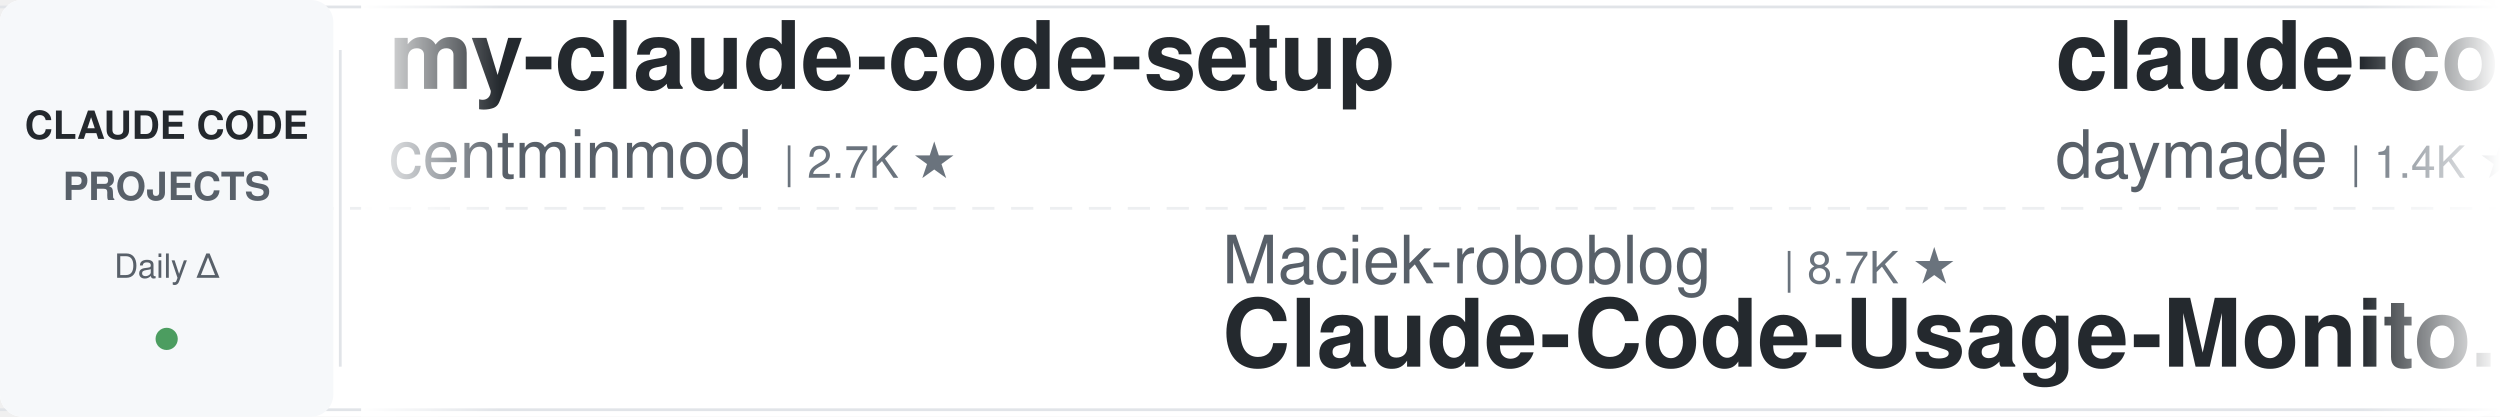
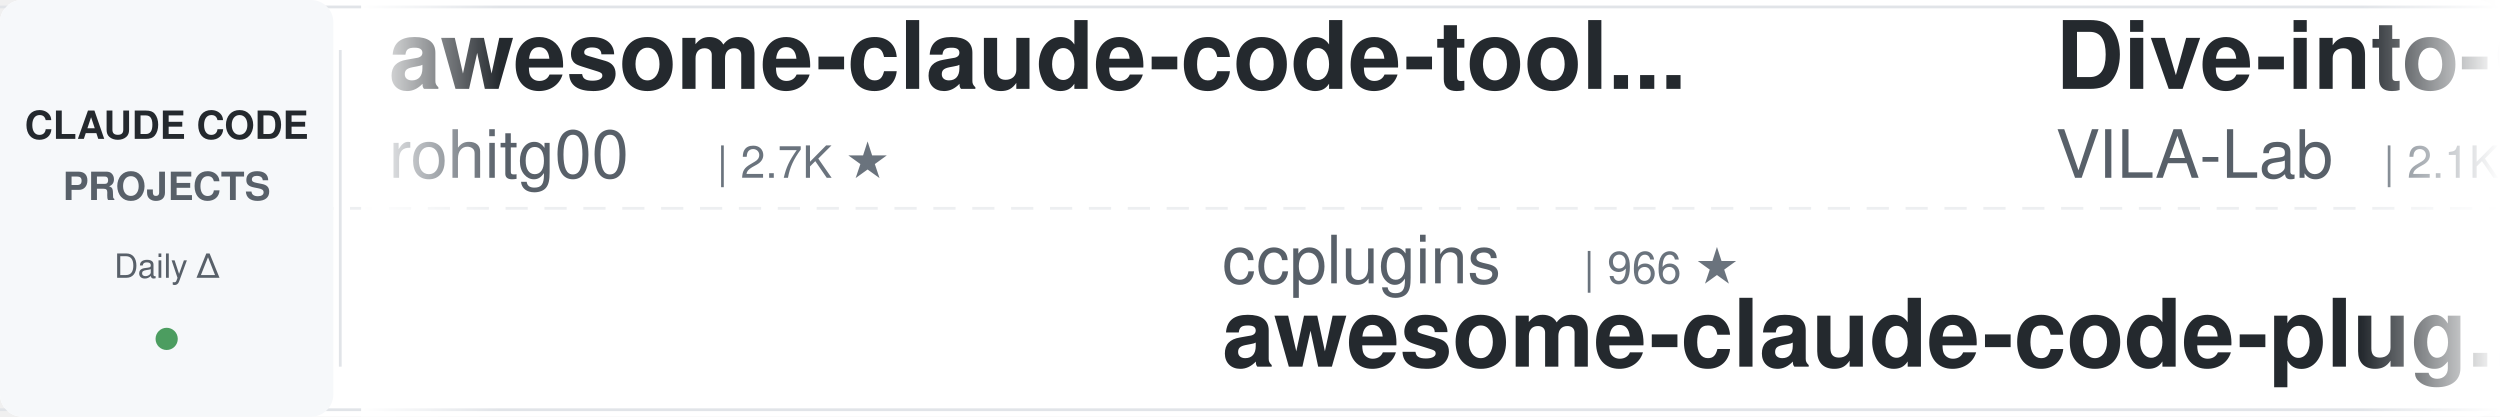
<svg xmlns="http://www.w3.org/2000/svg" width="900" height="150">
  <defs>
    <linearGradient id="leftFade" x1="0%" y1="0%" x2="100%" y2="0%">
      <stop offset="0%" style="stop-color:#ffffff;stop-opacity:1" />
      <stop offset="100%" style="stop-color:#ffffff;stop-opacity:0" />
    </linearGradient>
    <linearGradient id="rightFade" x1="0%" y1="0%" x2="100%" y2="0%">
      <stop offset="0%" style="stop-color:#ffffff;stop-opacity:0" />
      <stop offset="100%" style="stop-color:#ffffff;stop-opacity:1" />
    </linearGradient>
  </defs>
  <rect width="900" height="150" fill="#ffffff" rx="8" />
  <rect x="0" y="2" width="900" height="1" fill="#e1e4e8" />
  <rect x="0" y="147" width="900" height="1" fill="#e1e4e8" />
  <line x1="0" y1="75" x2="900" y2="75" stroke="#e1e4e8" stroke-width="1" stroke-dasharray="8 6" opacity="0.6" />
  <rect x="0" y="0" width="120" height="150" fill="#f6f8fa" rx="8" />
  <text x="60" y="50" font-family="-apple-system, BlinkMacSystemFont, 'Segoe UI', Helvetica, Arial, sans-serif" font-size="14" font-weight="600" fill="#24292e" text-anchor="middle">CLAUDE CODE</text>
  <text x="60" y="72" font-family="-apple-system, BlinkMacSystemFont, 'Segoe UI', Helvetica, Arial, sans-serif" font-size="14" font-weight="600" fill="#586069" text-anchor="middle">PROJECTS</text>
  <text x="60" y="100" font-family="-apple-system, BlinkMacSystemFont, 'Segoe UI', Helvetica, Arial, sans-serif" font-size="12" font-weight="500" fill="#586069" text-anchor="middle">Daily Δ</text>
  <circle cx="60" cy="122" r="4" fill="#22863a" opacity="0.8" />
  <rect x="122" y="18" width="1" height="114" fill="#e1e4e8" />
  <clipPath id="tickerClip">
    <rect x="130" y="0" width="770" height="150" />
  </clipPath>
  <g clip-path="url(#tickerClip)">
    <g id="tickerItems">
      <animateTransform attributeName="transform" attributeType="XML" type="translate" from="0 0" to="-3000 0" dur="54s" repeatCount="indefinite" />
      <g transform="translate(0, 0)">
-         <text x="140" y="32" font-family="-apple-system, BlinkMacSystemFont, 'Segoe UI', Helvetica, Arial, sans-serif" font-size="34" font-weight="600" fill="#24292e">my-claude-code-setup</text>
-         <text x="140" y="64" font-family="-apple-system, BlinkMacSystemFont, 'Segoe UI', Helvetica, Arial, sans-serif" font-size="24" font-weight="400" fill="#586069">centminmod</text>
-         <text x="282" y="64" font-family="-apple-system, BlinkMacSystemFont, 'Segoe UI', Helvetica, Arial, sans-serif" font-size="16" font-weight="500" fill="#6a737d">| 2.7K ★</text>
+         <text x="140" y="32" font-family="-apple-system, BlinkMacSystemFont, 'Segoe UI', Helvetica, Arial, sans-serif" font-size="34" font-weight="600" fill="#24292e">awesome-claude-code-tool...</text>
+         <text x="140" y="64" font-family="-apple-system, BlinkMacSystemFont, 'Segoe UI', Helvetica, Arial, sans-serif" font-size="24" font-weight="400" fill="#586069">rohitg00</text>
+         <text x="258" y="64" font-family="-apple-system, BlinkMacSystemFont, 'Segoe UI', Helvetica, Arial, sans-serif" font-size="16" font-weight="500" fill="#6a737d">| 2.7K ★</text>
      </g>
      <g transform="translate(300, 0)">
-         <text x="140" y="102" font-family="-apple-system, BlinkMacSystemFont, 'Segoe UI', Helvetica, Arial, sans-serif" font-size="24" font-weight="400" fill="#586069">Maciek-roboblog</text>
-         <text x="342" y="102" font-family="-apple-system, BlinkMacSystemFont, 'Segoe UI', Helvetica, Arial, sans-serif" font-size="16" font-weight="500" fill="#6a737d">| 8.7K ★</text>
-         <text x="140" y="132" font-family="-apple-system, BlinkMacSystemFont, 'Segoe UI', Helvetica, Arial, sans-serif" font-size="34" font-weight="600" fill="#24292e">Claude-Code-Usage-Monito...</text>
+         <text x="140" y="102" font-family="-apple-system, BlinkMacSystemFont, 'Segoe UI', Helvetica, Arial, sans-serif" font-size="24" font-weight="400" fill="#586069">ccplugins</text>
+         <text x="270" y="102" font-family="-apple-system, BlinkMacSystemFont, 'Segoe UI', Helvetica, Arial, sans-serif" font-size="16" font-weight="500" fill="#6a737d">| 966 ★</text>
+         <text x="140" y="132" font-family="-apple-system, BlinkMacSystemFont, 'Segoe UI', Helvetica, Arial, sans-serif" font-size="34" font-weight="600" fill="#24292e">awesome-claude-code-plug...</text>
      </g>
      <g transform="translate(600, 0)">
-         <text x="140" y="32" font-family="-apple-system, BlinkMacSystemFont, 'Segoe UI', Helvetica, Arial, sans-serif" font-size="34" font-weight="600" fill="#24292e">claude-code-skills</text>
-         <text x="140" y="64" font-family="-apple-system, BlinkMacSystemFont, 'Segoe UI', Helvetica, Arial, sans-serif" font-size="24" font-weight="400" fill="#586069">daymade</text>
-         <text x="246" y="64" font-family="-apple-system, BlinkMacSystemFont, 'Segoe UI', Helvetica, Arial, sans-serif" font-size="16" font-weight="500" fill="#6a737d">| 1.4K ★</text>
+         <text x="140" y="32" font-family="-apple-system, BlinkMacSystemFont, 'Segoe UI', Helvetica, Arial, sans-serif" font-size="34" font-weight="600" fill="#24292e">Dive-into-Claude-Code</text>
+         <text x="140" y="64" font-family="-apple-system, BlinkMacSystemFont, 'Segoe UI', Helvetica, Arial, sans-serif" font-size="24" font-weight="400" fill="#586069">VILA-Lab</text>
+         <text x="258" y="64" font-family="-apple-system, BlinkMacSystemFont, 'Segoe UI', Helvetica, Arial, sans-serif" font-size="16" font-weight="500" fill="#6a737d">| 2.1K ★</text>
      </g>
      <g transform="translate(900, 0)">
-         <text x="140" y="102" font-family="-apple-system, BlinkMacSystemFont, 'Segoe UI', Helvetica, Arial, sans-serif" font-size="24" font-weight="400" fill="#586069">Yeachan-Heo</text>
-         <text x="294" y="102" font-family="-apple-system, BlinkMacSystemFont, 'Segoe UI', Helvetica, Arial, sans-serif" font-size="16" font-weight="500" fill="#6a737d">| 39.6K ★</text>
-         <text x="140" y="132" font-family="-apple-system, BlinkMacSystemFont, 'Segoe UI', Helvetica, Arial, sans-serif" font-size="34" font-weight="600" fill="#24292e">oh-my-claudecode</text>
+         <text x="140" y="102" font-family="-apple-system, BlinkMacSystemFont, 'Segoe UI', Helvetica, Arial, sans-serif" font-size="24" font-weight="400" fill="#586069">Chachamaru127</text>
+         <text x="318" y="102" font-family="-apple-system, BlinkMacSystemFont, 'Segoe UI', Helvetica, Arial, sans-serif" font-size="16" font-weight="500" fill="#6a737d">| 3.2K ★</text>
+         <text x="140" y="132" font-family="-apple-system, BlinkMacSystemFont, 'Segoe UI', Helvetica, Arial, sans-serif" font-size="34" font-weight="600" fill="#24292e">claude-code-harness</text>
      </g>
      <g transform="translate(1200, 0)">
-         <text x="140" y="32" font-family="-apple-system, BlinkMacSystemFont, 'Segoe UI', Helvetica, Arial, sans-serif" font-size="34" font-weight="600" fill="#24292e">claude-code-base-action</text>
-         <text x="140" y="64" font-family="-apple-system, BlinkMacSystemFont, 'Segoe UI', Helvetica, Arial, sans-serif" font-size="24" font-weight="400" fill="#586069">anthropics</text>
-         <text x="282" y="64" font-family="-apple-system, BlinkMacSystemFont, 'Segoe UI', Helvetica, Arial, sans-serif" font-size="16" font-weight="500" fill="#6a737d">| 996 ★</text>
+         <text x="140" y="32" font-family="-apple-system, BlinkMacSystemFont, 'Segoe UI', Helvetica, Arial, sans-serif" font-size="34" font-weight="600" fill="#24292e">everything-claude-code</text>
+         <text x="140" y="64" font-family="-apple-system, BlinkMacSystemFont, 'Segoe UI', Helvetica, Arial, sans-serif" font-size="24" font-weight="400" fill="#586069">WorldFlowAI</text>
+         <text x="294" y="64" font-family="-apple-system, BlinkMacSystemFont, 'Segoe UI', Helvetica, Arial, sans-serif" font-size="16" font-weight="500" fill="#6a737d">| 4.1K ★</text>
      </g>
      <g transform="translate(1500, 0)">
-         <text x="140" y="102" font-family="-apple-system, BlinkMacSystemFont, 'Segoe UI', Helvetica, Arial, sans-serif" font-size="24" font-weight="400" fill="#586069">Windy3f3f3f3f</text>
-         <text x="318" y="102" font-family="-apple-system, BlinkMacSystemFont, 'Segoe UI', Helvetica, Arial, sans-serif" font-size="16" font-weight="500" fill="#6a737d">| 3.7K ★</text>
-         <text x="140" y="132" font-family="-apple-system, BlinkMacSystemFont, 'Segoe UI', Helvetica, Arial, sans-serif" font-size="34" font-weight="600" fill="#24292e">how-claude-code-works</text>
+         <text x="140" y="102" font-family="-apple-system, BlinkMacSystemFont, 'Segoe UI', Helvetica, Arial, sans-serif" font-size="24" font-weight="400" fill="#586069">feiskyer</text>
+         <text x="258" y="102" font-family="-apple-system, BlinkMacSystemFont, 'Segoe UI', Helvetica, Arial, sans-serif" font-size="16" font-weight="500" fill="#6a737d">| 1.7K ★</text>
+         <text x="140" y="132" font-family="-apple-system, BlinkMacSystemFont, 'Segoe UI', Helvetica, Arial, sans-serif" font-size="34" font-weight="600" fill="#24292e">claude-code-settings</text>
      </g>
      <g transform="translate(1800, 0)">
-         <text x="140" y="32" font-family="-apple-system, BlinkMacSystemFont, 'Segoe UI', Helvetica, Arial, sans-serif" font-size="34" font-weight="600" fill="#24292e">everything-claude-code-z...</text>
-         <text x="140" y="64" font-family="-apple-system, BlinkMacSystemFont, 'Segoe UI', Helvetica, Arial, sans-serif" font-size="24" font-weight="400" fill="#586069">xu-xiang</text>
-         <text x="258" y="64" font-family="-apple-system, BlinkMacSystemFont, 'Segoe UI', Helvetica, Arial, sans-serif" font-size="16" font-weight="500" fill="#6a737d">| 2.0K ★</text>
+         <text x="140" y="32" font-family="-apple-system, BlinkMacSystemFont, 'Segoe UI', Helvetica, Arial, sans-serif" font-size="34" font-weight="600" fill="#24292e">claude-code-ultimate-gui...</text>
+         <text x="140" y="64" font-family="-apple-system, BlinkMacSystemFont, 'Segoe UI', Helvetica, Arial, sans-serif" font-size="24" font-weight="400" fill="#586069">FlorianBruniaux</text>
+         <text x="342" y="64" font-family="-apple-system, BlinkMacSystemFont, 'Segoe UI', Helvetica, Arial, sans-serif" font-size="16" font-weight="500" fill="#6a737d">| 6.1K ★</text>
      </g>
      <g transform="translate(2100, 0)">
-         <text x="140" y="102" font-family="-apple-system, BlinkMacSystemFont, 'Segoe UI', Helvetica, Arial, sans-serif" font-size="24" font-weight="400" fill="#586069">disler</text>
-         <text x="234" y="102" font-family="-apple-system, BlinkMacSystemFont, 'Segoe UI', Helvetica, Arial, sans-serif" font-size="16" font-weight="500" fill="#6a737d">| 1.7K ★</text>
-         <text x="140" y="132" font-family="-apple-system, BlinkMacSystemFont, 'Segoe UI', Helvetica, Arial, sans-serif" font-size="34" font-weight="600" fill="#24292e">pi-vs-claude-code</text>
+         <text x="140" y="102" font-family="-apple-system, BlinkMacSystemFont, 'Segoe UI', Helvetica, Arial, sans-serif" font-size="24" font-weight="400" fill="#586069">affaan-m</text>
+         <text x="258" y="102" font-family="-apple-system, BlinkMacSystemFont, 'Segoe UI', Helvetica, Arial, sans-serif" font-size="16" font-weight="500" fill="#6a737d">| 274.1K ★</text>
+         <text x="140" y="132" font-family="-apple-system, BlinkMacSystemFont, 'Segoe UI', Helvetica, Arial, sans-serif" font-size="34" font-weight="600" fill="#24292e">ECC</text>
      </g>
      <g transform="translate(2400, 0)">
-         <text x="140" y="32" font-family="-apple-system, BlinkMacSystemFont, 'Segoe UI', Helvetica, Arial, sans-serif" font-size="34" font-weight="600" fill="#24292e">claude-code-source</text>
-         <text x="140" y="64" font-family="-apple-system, BlinkMacSystemFont, 'Segoe UI', Helvetica, Arial, sans-serif" font-size="24" font-weight="400" fill="#586069">AprilNEA</text>
-         <text x="258" y="64" font-family="-apple-system, BlinkMacSystemFont, 'Segoe UI', Helvetica, Arial, sans-serif" font-size="16" font-weight="500" fill="#6a737d">| 393 ★</text>
+         <text x="140" y="32" font-family="-apple-system, BlinkMacSystemFont, 'Segoe UI', Helvetica, Arial, sans-serif" font-size="34" font-weight="600" fill="#24292e">pi-vs-claude-code</text>
+         <text x="140" y="64" font-family="-apple-system, BlinkMacSystemFont, 'Segoe UI', Helvetica, Arial, sans-serif" font-size="24" font-weight="400" fill="#586069">disler</text>
+         <text x="234" y="64" font-family="-apple-system, BlinkMacSystemFont, 'Segoe UI', Helvetica, Arial, sans-serif" font-size="16" font-weight="500" fill="#6a737d">| 1.7K ★</text>
      </g>
      <g transform="translate(2700, 0)">
-         <text x="140" y="102" font-family="-apple-system, BlinkMacSystemFont, 'Segoe UI', Helvetica, Arial, sans-serif" font-size="24" font-weight="400" fill="#586069">disler</text>
-         <text x="234" y="102" font-family="-apple-system, BlinkMacSystemFont, 'Segoe UI', Helvetica, Arial, sans-serif" font-size="16" font-weight="500" fill="#6a737d">| 3.9K ★</text>
-         <text x="140" y="132" font-family="-apple-system, BlinkMacSystemFont, 'Segoe UI', Helvetica, Arial, sans-serif" font-size="34" font-weight="600" fill="#24292e">claude-code-hooks-master...</text>
+         <text x="140" y="102" font-family="-apple-system, BlinkMacSystemFont, 'Segoe UI', Helvetica, Arial, sans-serif" font-size="24" font-weight="400" fill="#586069">centminmod</text>
+         <text x="282" y="102" font-family="-apple-system, BlinkMacSystemFont, 'Segoe UI', Helvetica, Arial, sans-serif" font-size="16" font-weight="500" fill="#6a737d">| 2.7K ★</text>
+         <text x="140" y="132" font-family="-apple-system, BlinkMacSystemFont, 'Segoe UI', Helvetica, Arial, sans-serif" font-size="34" font-weight="600" fill="#24292e">my-claude-code-setup</text>
      </g>
      <g transform="translate(3000, 0)">
-         <text x="140" y="32" font-family="-apple-system, BlinkMacSystemFont, 'Segoe UI', Helvetica, Arial, sans-serif" font-size="34" font-weight="600" fill="#24292e">my-claude-code-setup</text>
-         <text x="140" y="64" font-family="-apple-system, BlinkMacSystemFont, 'Segoe UI', Helvetica, Arial, sans-serif" font-size="24" font-weight="400" fill="#586069">centminmod</text>
-         <text x="282" y="64" font-family="-apple-system, BlinkMacSystemFont, 'Segoe UI', Helvetica, Arial, sans-serif" font-size="16" font-weight="500" fill="#6a737d">| 2.7K ★</text>
+         <text x="140" y="32" font-family="-apple-system, BlinkMacSystemFont, 'Segoe UI', Helvetica, Arial, sans-serif" font-size="34" font-weight="600" fill="#24292e">awesome-claude-code-tool...</text>
+         <text x="140" y="64" font-family="-apple-system, BlinkMacSystemFont, 'Segoe UI', Helvetica, Arial, sans-serif" font-size="24" font-weight="400" fill="#586069">rohitg00</text>
+         <text x="258" y="64" font-family="-apple-system, BlinkMacSystemFont, 'Segoe UI', Helvetica, Arial, sans-serif" font-size="16" font-weight="500" fill="#6a737d">| 2.7K ★</text>
      </g>
      <g transform="translate(3300, 0)">
-         <text x="140" y="102" font-family="-apple-system, BlinkMacSystemFont, 'Segoe UI', Helvetica, Arial, sans-serif" font-size="24" font-weight="400" fill="#586069">Maciek-roboblog</text>
-         <text x="342" y="102" font-family="-apple-system, BlinkMacSystemFont, 'Segoe UI', Helvetica, Arial, sans-serif" font-size="16" font-weight="500" fill="#6a737d">| 8.7K ★</text>
-         <text x="140" y="132" font-family="-apple-system, BlinkMacSystemFont, 'Segoe UI', Helvetica, Arial, sans-serif" font-size="34" font-weight="600" fill="#24292e">Claude-Code-Usage-Monito...</text>
+         <text x="140" y="102" font-family="-apple-system, BlinkMacSystemFont, 'Segoe UI', Helvetica, Arial, sans-serif" font-size="24" font-weight="400" fill="#586069">ccplugins</text>
+         <text x="270" y="102" font-family="-apple-system, BlinkMacSystemFont, 'Segoe UI', Helvetica, Arial, sans-serif" font-size="16" font-weight="500" fill="#6a737d">| 966 ★</text>
+         <text x="140" y="132" font-family="-apple-system, BlinkMacSystemFont, 'Segoe UI', Helvetica, Arial, sans-serif" font-size="34" font-weight="600" fill="#24292e">awesome-claude-code-plug...</text>
      </g>
      <g transform="translate(3600, 0)">
-         <text x="140" y="32" font-family="-apple-system, BlinkMacSystemFont, 'Segoe UI', Helvetica, Arial, sans-serif" font-size="34" font-weight="600" fill="#24292e">claude-code-skills</text>
-         <text x="140" y="64" font-family="-apple-system, BlinkMacSystemFont, 'Segoe UI', Helvetica, Arial, sans-serif" font-size="24" font-weight="400" fill="#586069">daymade</text>
-         <text x="246" y="64" font-family="-apple-system, BlinkMacSystemFont, 'Segoe UI', Helvetica, Arial, sans-serif" font-size="16" font-weight="500" fill="#6a737d">| 1.4K ★</text>
+         <text x="140" y="32" font-family="-apple-system, BlinkMacSystemFont, 'Segoe UI', Helvetica, Arial, sans-serif" font-size="34" font-weight="600" fill="#24292e">Dive-into-Claude-Code</text>
+         <text x="140" y="64" font-family="-apple-system, BlinkMacSystemFont, 'Segoe UI', Helvetica, Arial, sans-serif" font-size="24" font-weight="400" fill="#586069">VILA-Lab</text>
+         <text x="258" y="64" font-family="-apple-system, BlinkMacSystemFont, 'Segoe UI', Helvetica, Arial, sans-serif" font-size="16" font-weight="500" fill="#6a737d">| 2.1K ★</text>
      </g>
      <g transform="translate(3900, 0)">
-         <text x="140" y="102" font-family="-apple-system, BlinkMacSystemFont, 'Segoe UI', Helvetica, Arial, sans-serif" font-size="24" font-weight="400" fill="#586069">Yeachan-Heo</text>
-         <text x="294" y="102" font-family="-apple-system, BlinkMacSystemFont, 'Segoe UI', Helvetica, Arial, sans-serif" font-size="16" font-weight="500" fill="#6a737d">| 39.6K ★</text>
-         <text x="140" y="132" font-family="-apple-system, BlinkMacSystemFont, 'Segoe UI', Helvetica, Arial, sans-serif" font-size="34" font-weight="600" fill="#24292e">oh-my-claudecode</text>
+         <text x="140" y="102" font-family="-apple-system, BlinkMacSystemFont, 'Segoe UI', Helvetica, Arial, sans-serif" font-size="24" font-weight="400" fill="#586069">Chachamaru127</text>
+         <text x="318" y="102" font-family="-apple-system, BlinkMacSystemFont, 'Segoe UI', Helvetica, Arial, sans-serif" font-size="16" font-weight="500" fill="#6a737d">| 3.2K ★</text>
+         <text x="140" y="132" font-family="-apple-system, BlinkMacSystemFont, 'Segoe UI', Helvetica, Arial, sans-serif" font-size="34" font-weight="600" fill="#24292e">claude-code-harness</text>
      </g>
    </g>
  </g>
  <rect x="130" y="0" width="50" height="150" fill="url(#leftFade)" />
  <rect x="850" y="0" width="50" height="150" fill="url(#rightFade)" />
</svg>
